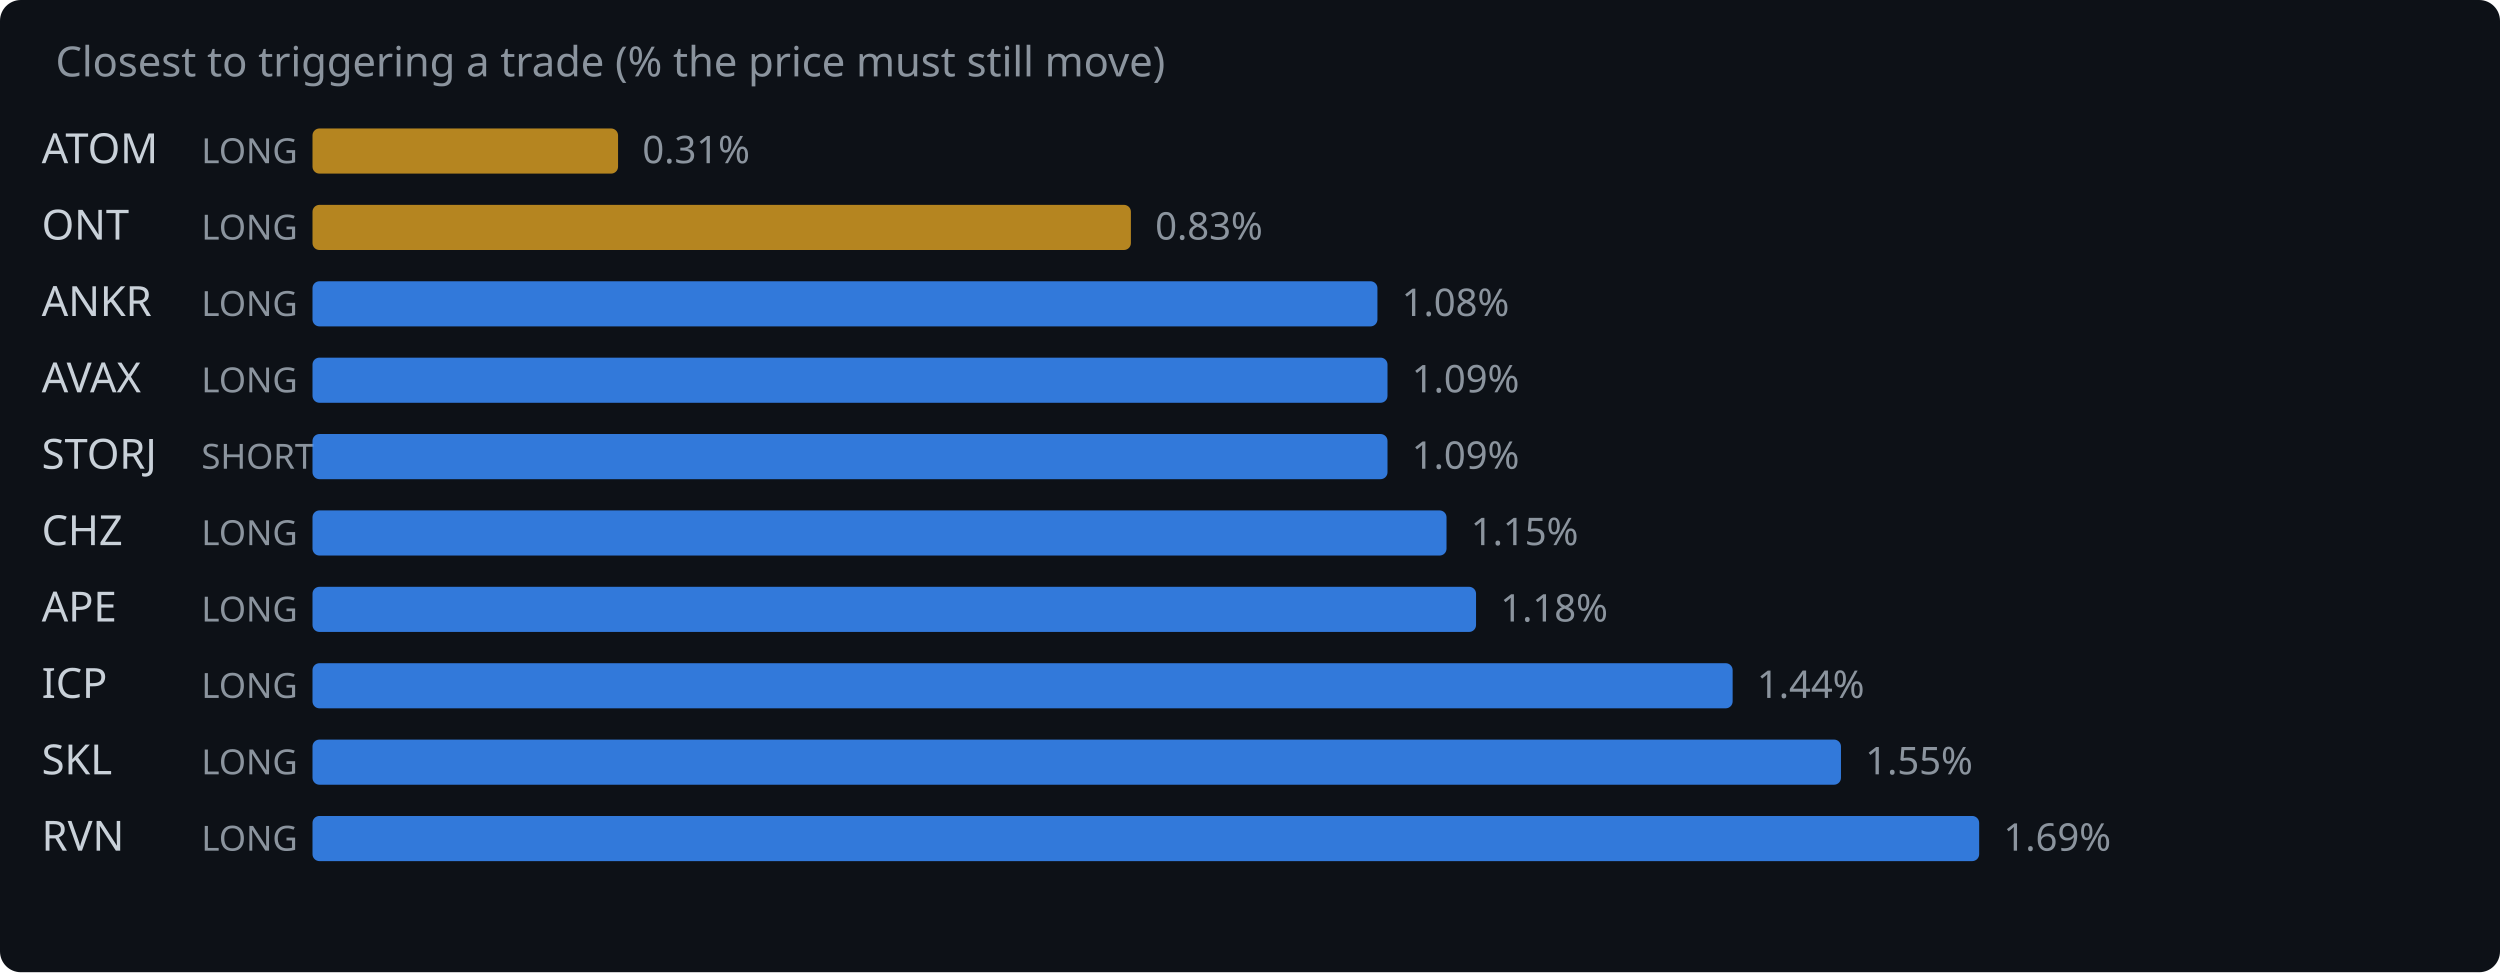
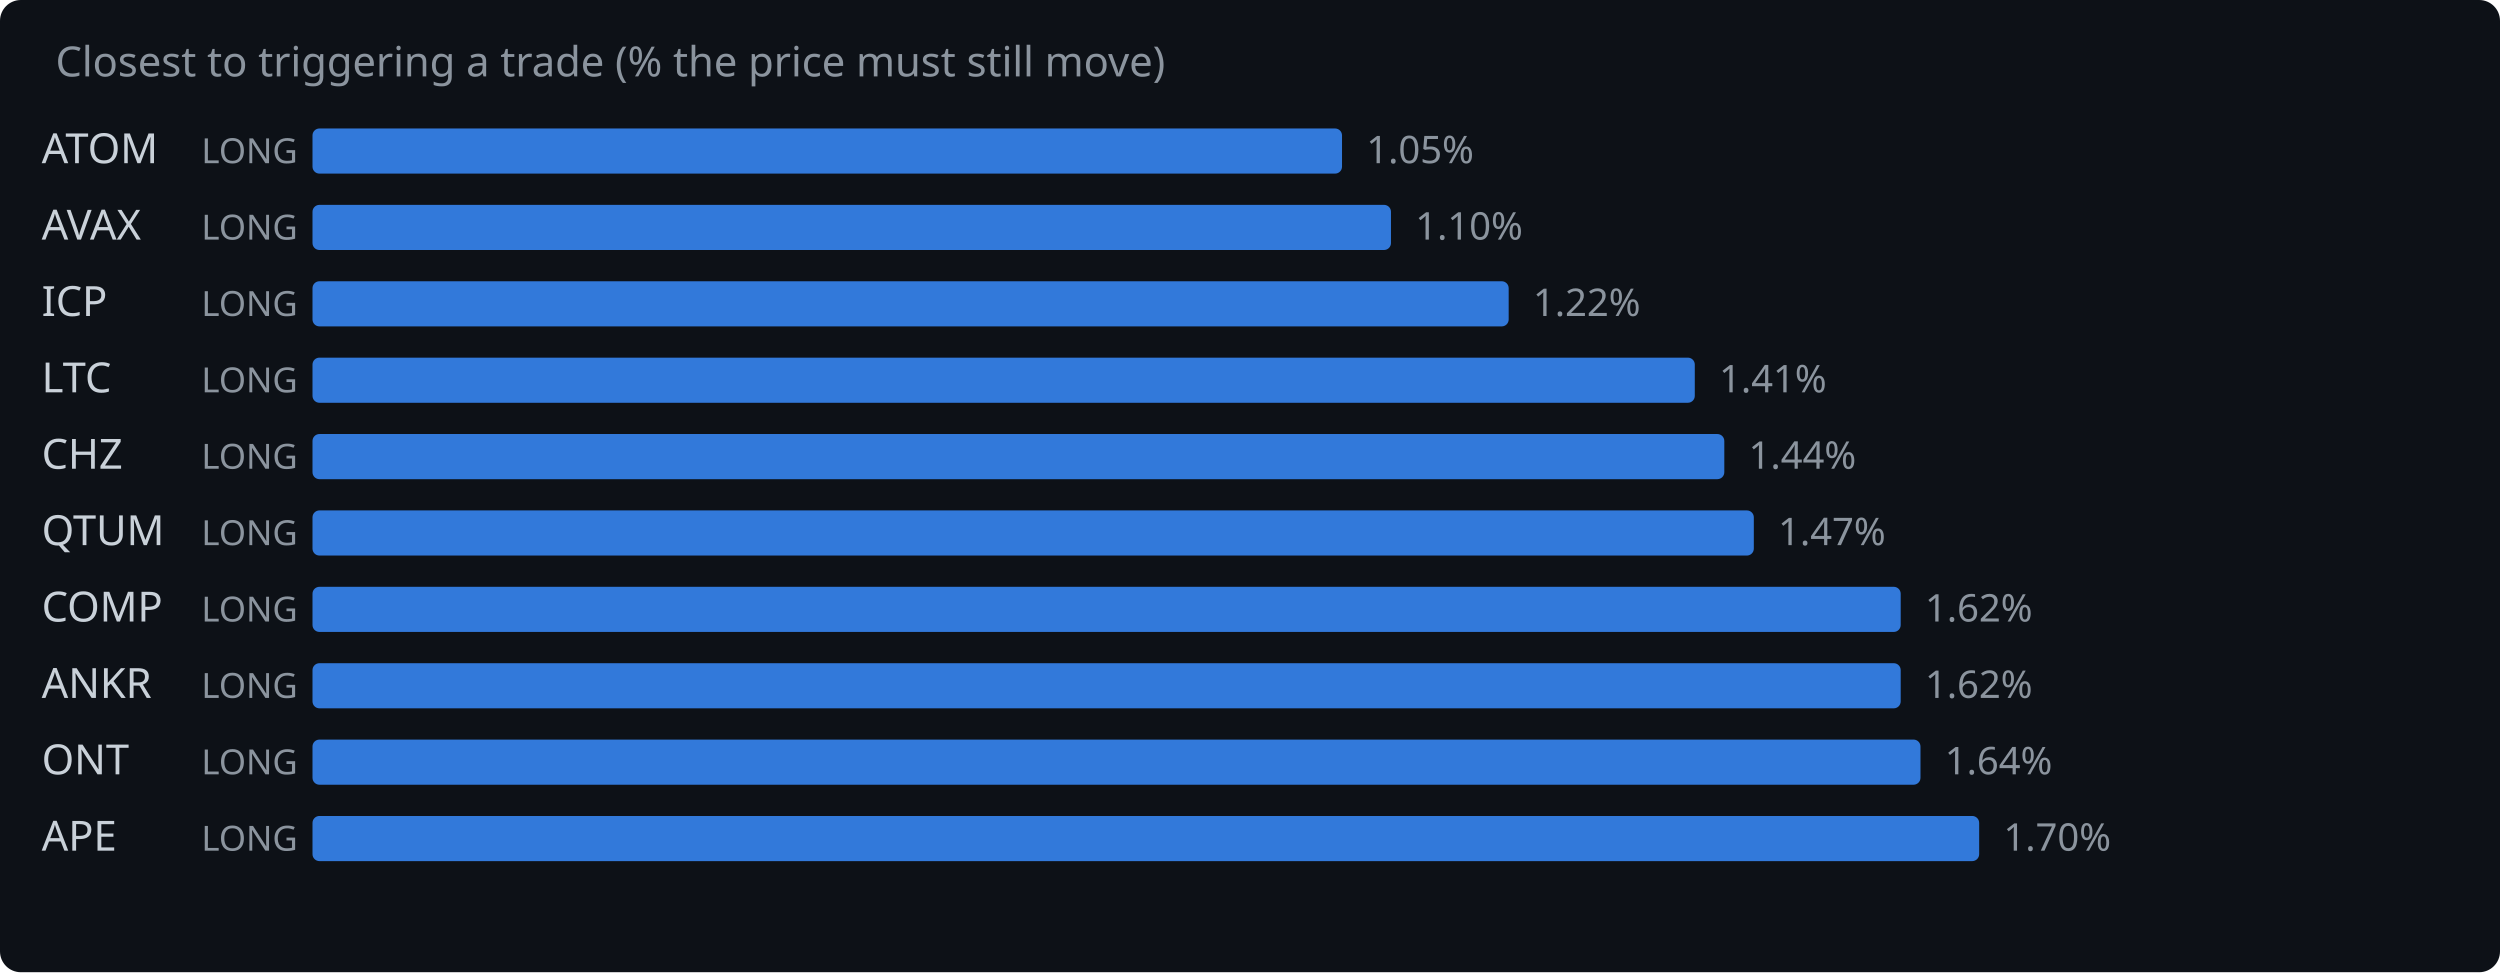
<svg xmlns="http://www.w3.org/2000/svg" width="720" height="280" viewBox="0 0 720 280">
  <rect width="720" height="280" fill="#0d1117" rx="6" />
  <text x="16" y="22" fill="#8b949e" font-family="system-ui,sans-serif" font-size="12">Closest to triggering a trade (% the price must still move)</text>
  <text x="12" y="47" fill="#c9d1d9" font-family="system-ui,sans-serif" font-size="12">ATOM</text>
  <text x="58" y="47" fill="#8b949e" font-family="system-ui,sans-serif" font-size="10">LONG</text>
-   <rect x="90" y="37" width="88.0" height="13" rx="2" fill="#d29922" opacity="0.85" />
-   <text x="185.0" y="47" fill="#8b949e" font-family="system-ui,sans-serif" font-size="11">0.31%</text>
-   <text x="12" y="69" fill="#c9d1d9" font-family="system-ui,sans-serif" font-size="12">ONT</text>
+   <rect x="90" y="37" width="296.5" height="13" rx="2" fill="#388bfd" opacity="0.85" />
+   <text x="393.5" y="47" fill="#8b949e" font-family="system-ui,sans-serif" font-size="11">1.05%</text>
+   <text x="12" y="69" fill="#c9d1d9" font-family="system-ui,sans-serif" font-size="12">AVAX</text>
  <text x="58" y="69" fill="#8b949e" font-family="system-ui,sans-serif" font-size="10">LONG</text>
-   <rect x="90" y="59" width="235.7" height="13" rx="2" fill="#d29922" opacity="0.85" />
-   <text x="332.7" y="69" fill="#8b949e" font-family="system-ui,sans-serif" font-size="11">0.83%</text>
-   <text x="12" y="91" fill="#c9d1d9" font-family="system-ui,sans-serif" font-size="12">ANKR</text>
+   <rect x="90" y="59" width="310.6" height="13" rx="2" fill="#388bfd" opacity="0.85" />
+   <text x="407.6" y="69" fill="#8b949e" font-family="system-ui,sans-serif" font-size="11">1.10%</text>
+   <text x="12" y="91" fill="#c9d1d9" font-family="system-ui,sans-serif" font-size="12">ICP</text>
  <text x="58" y="91" fill="#8b949e" font-family="system-ui,sans-serif" font-size="10">LONG</text>
-   <rect x="90" y="81" width="306.7" height="13" rx="2" fill="#388bfd" opacity="0.85" />
-   <text x="403.7" y="91" fill="#8b949e" font-family="system-ui,sans-serif" font-size="11">1.08%</text>
-   <text x="12" y="113" fill="#c9d1d9" font-family="system-ui,sans-serif" font-size="12">AVAX</text>
+   <rect x="90" y="81" width="344.5" height="13" rx="2" fill="#388bfd" opacity="0.85" />
+   <text x="441.5" y="91" fill="#8b949e" font-family="system-ui,sans-serif" font-size="11">1.22%</text>
+   <text x="12" y="113" fill="#c9d1d9" font-family="system-ui,sans-serif" font-size="12">LTC</text>
  <text x="58" y="113" fill="#8b949e" font-family="system-ui,sans-serif" font-size="10">LONG</text>
-   <rect x="90" y="103" width="309.6" height="13" rx="2" fill="#388bfd" opacity="0.85" />
-   <text x="406.6" y="113" fill="#8b949e" font-family="system-ui,sans-serif" font-size="11">1.09%</text>
-   <text x="12" y="135" fill="#c9d1d9" font-family="system-ui,sans-serif" font-size="12">STORJ</text>
-   <text x="58" y="135" fill="#8b949e" font-family="system-ui,sans-serif" font-size="10">SHORT</text>
-   <rect x="90" y="125" width="309.6" height="13" rx="2" fill="#388bfd" opacity="0.85" />
-   <text x="406.6" y="135" fill="#8b949e" font-family="system-ui,sans-serif" font-size="11">1.09%</text>
-   <text x="12" y="157" fill="#c9d1d9" font-family="system-ui,sans-serif" font-size="12">CHZ</text>
+   <rect x="90" y="103" width="398.1" height="13" rx="2" fill="#388bfd" opacity="0.85" />
+   <text x="495.1" y="113" fill="#8b949e" font-family="system-ui,sans-serif" font-size="11">1.41%</text>
+   <text x="12" y="135" fill="#c9d1d9" font-family="system-ui,sans-serif" font-size="12">CHZ</text>
+   <text x="58" y="135" fill="#8b949e" font-family="system-ui,sans-serif" font-size="10">LONG</text>
+   <rect x="90" y="125" width="406.6" height="13" rx="2" fill="#388bfd" opacity="0.85" />
+   <text x="503.6" y="135" fill="#8b949e" font-family="system-ui,sans-serif" font-size="11">1.44%</text>
+   <text x="12" y="157" fill="#c9d1d9" font-family="system-ui,sans-serif" font-size="12">QTUM</text>
  <text x="58" y="157" fill="#8b949e" font-family="system-ui,sans-serif" font-size="10">LONG</text>
-   <rect x="90" y="147" width="326.6" height="13" rx="2" fill="#388bfd" opacity="0.85" />
-   <text x="423.6" y="157" fill="#8b949e" font-family="system-ui,sans-serif" font-size="11">1.15%</text>
-   <text x="12" y="179" fill="#c9d1d9" font-family="system-ui,sans-serif" font-size="12">APE</text>
+   <rect x="90" y="147" width="415.1" height="13" rx="2" fill="#388bfd" opacity="0.85" />
+   <text x="512.1" y="157" fill="#8b949e" font-family="system-ui,sans-serif" font-size="11">1.47%</text>
+   <text x="12" y="179" fill="#c9d1d9" font-family="system-ui,sans-serif" font-size="12">COMP</text>
  <text x="58" y="179" fill="#8b949e" font-family="system-ui,sans-serif" font-size="10">LONG</text>
-   <rect x="90" y="169" width="335.1" height="13" rx="2" fill="#388bfd" opacity="0.85" />
-   <text x="432.1" y="179" fill="#8b949e" font-family="system-ui,sans-serif" font-size="11">1.18%</text>
-   <text x="12" y="201" fill="#c9d1d9" font-family="system-ui,sans-serif" font-size="12">ICP</text>
+   <rect x="90" y="169" width="457.4" height="13" rx="2" fill="#388bfd" opacity="0.85" />
+   <text x="554.4" y="179" fill="#8b949e" font-family="system-ui,sans-serif" font-size="11">1.62%</text>
+   <text x="12" y="201" fill="#c9d1d9" font-family="system-ui,sans-serif" font-size="12">ANKR</text>
  <text x="58" y="201" fill="#8b949e" font-family="system-ui,sans-serif" font-size="10">LONG</text>
-   <rect x="90" y="191" width="409.0" height="13" rx="2" fill="#388bfd" opacity="0.85" />
-   <text x="506.0" y="201" fill="#8b949e" font-family="system-ui,sans-serif" font-size="11">1.44%</text>
-   <text x="12" y="223" fill="#c9d1d9" font-family="system-ui,sans-serif" font-size="12">SKL</text>
+   <rect x="90" y="191" width="457.4" height="13" rx="2" fill="#388bfd" opacity="0.85" />
+   <text x="554.4" y="201" fill="#8b949e" font-family="system-ui,sans-serif" font-size="11">1.62%</text>
+   <text x="12" y="223" fill="#c9d1d9" font-family="system-ui,sans-serif" font-size="12">ONT</text>
  <text x="58" y="223" fill="#8b949e" font-family="system-ui,sans-serif" font-size="10">LONG</text>
-   <rect x="90" y="213" width="440.2" height="13" rx="2" fill="#388bfd" opacity="0.85" />
-   <text x="537.2" y="223" fill="#8b949e" font-family="system-ui,sans-serif" font-size="11">1.55%</text>
-   <text x="12" y="245" fill="#c9d1d9" font-family="system-ui,sans-serif" font-size="12">RVN</text>
+   <rect x="90" y="213" width="463.1" height="13" rx="2" fill="#388bfd" opacity="0.85" />
+   <text x="560.1" y="223" fill="#8b949e" font-family="system-ui,sans-serif" font-size="11">1.64%</text>
+   <text x="12" y="245" fill="#c9d1d9" font-family="system-ui,sans-serif" font-size="12">APE</text>
  <text x="58" y="245" fill="#8b949e" font-family="system-ui,sans-serif" font-size="10">LONG</text>
  <rect x="90" y="235" width="480.0" height="13" rx="2" fill="#388bfd" opacity="0.85" />
-   <text x="577.0" y="245" fill="#8b949e" font-family="system-ui,sans-serif" font-size="11">1.69%</text>
+   <text x="577.0" y="245" fill="#8b949e" font-family="system-ui,sans-serif" font-size="11">1.70%</text>
</svg>
